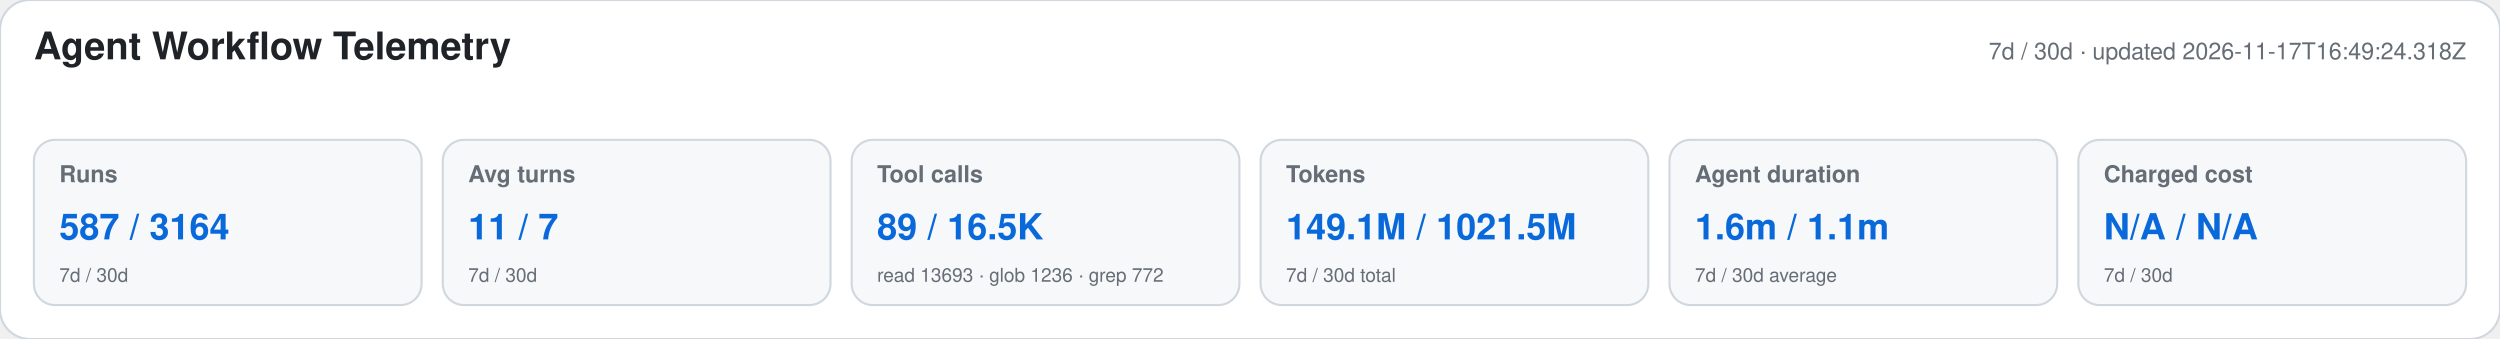
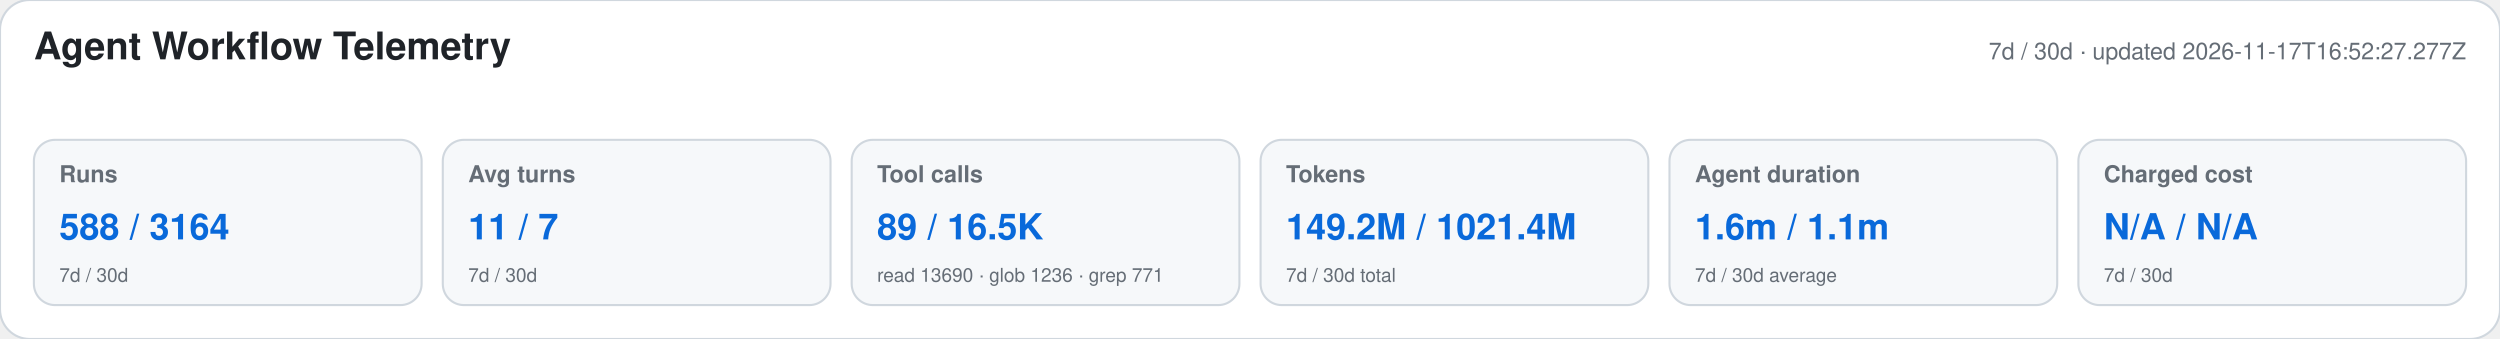
<svg xmlns="http://www.w3.org/2000/svg" width="1180" height="160" viewBox="0 0 1180 160" role="img" aria-labelledby="title desc">
  <style>text{font-family:-apple-system,BlinkMacSystemFont,"Segoe UI",Helvetica,Arial,sans-serif}.heading{font-size:18px;font-weight:650;fill:#1f2328}.meta,.label,.secondary{fill:#656d76}.meta,.label{font-size:11px}.label{font-weight:600}.primary{font-size:17px;font-weight:700;fill:#0969da}.secondary{font-size:9px}</style>
  <rect width="1180" height="160" rx="14" fill="#ffffff" stroke="#d0d7de" />
  <text x="16" y="28" class="heading">Agent Workflow Telemetry</text>
-   <text x="1164" y="28" text-anchor="end" class="meta">7d / 30d · updated 2026-11-17T16:49:24.318Z</text>
+   <text x="1164" y="28" text-anchor="end" class="meta">7d / 30d · updated 2026-11-17T16:52:27.277Z</text>
  <g>
    <rect x="16" y="66" width="183" height="78" rx="10" fill="#f6f8fa" stroke="#d0d7de" />
    <text x="28" y="86" class="label">Runs</text>
-     <text x="28" y="113" class="primary">587 / 3164</text>
+     <text x="28" y="113" class="primary">588 / 3164</text>
    <text x="28" y="133" class="secondary">7d / 30d</text>
  </g>
  <g>
    <rect x="209" y="66" width="183" height="78" rx="10" fill="#f6f8fa" stroke="#d0d7de" />
    <text x="221" y="86" class="label">Avg turns</text>
    <text x="221" y="113" class="primary">11 / 7</text>
    <text x="221" y="133" class="secondary">7d / 30d</text>
  </g>
  <g>
    <rect x="402" y="66" width="183" height="78" rx="10" fill="#f6f8fa" stroke="#d0d7de" />
    <text x="414" y="86" class="label">Tool calls</text>
    <text x="414" y="113" class="primary">89 / 16.5K</text>
-     <text x="414" y="133" class="secondary">read 13693 · glob 1236 · grep 772</text>
+     <text x="414" y="133" class="secondary">read 13690 · glob 1236 · grep 771</text>
  </g>
  <g>
    <rect x="595" y="66" width="183" height="78" rx="10" fill="#f6f8fa" stroke="#d0d7de" />
    <text x="607" y="86" class="label">Tokens</text>
-     <text x="607" y="113" class="primary">149.1M / 1021.5M</text>
+     <text x="607" y="113" class="primary">149.2M / 1021.4M</text>
    <text x="607" y="133" class="secondary">7d / 30d total</text>
  </g>
  <g>
    <rect x="788" y="66" width="183" height="78" rx="10" fill="#f6f8fa" stroke="#d0d7de" />
    <text x="800" y="86" class="label">Agent duration</text>
    <text x="800" y="113" class="primary">1.6m / 1.1m</text>
    <text x="800" y="133" class="secondary">7d / 30d average</text>
  </g>
  <g>
    <rect x="981" y="66" width="183" height="78" rx="10" fill="#f6f8fa" stroke="#d0d7de" />
    <text x="993" y="86" class="label">Charged cost</text>
    <text x="993" y="113" class="primary">N/A / N/A</text>
    <text x="993" y="133" class="secondary">7d / 30d</text>
  </g>
</svg>
